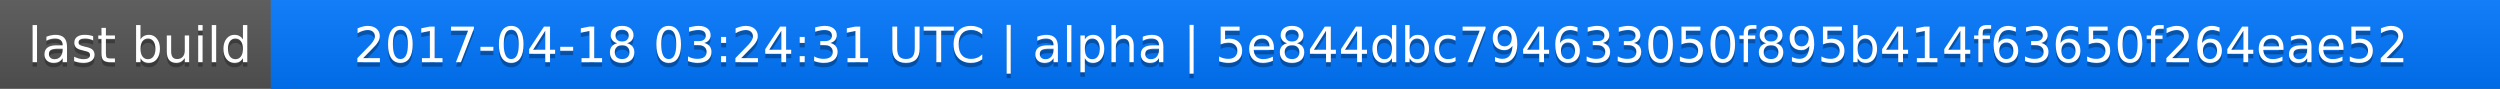
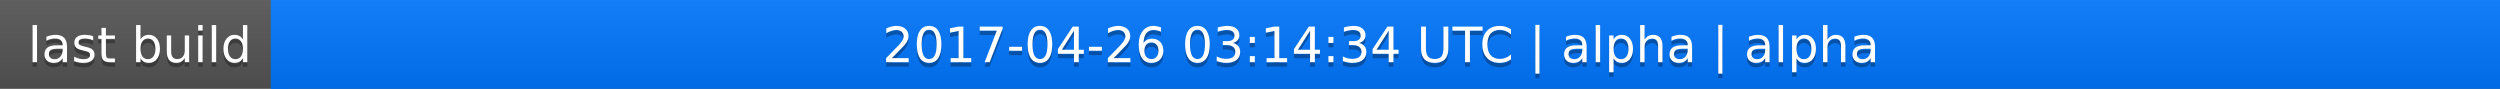
<svg xmlns="http://www.w3.org/2000/svg" width="563" height="20">
  <linearGradient id="a" x2="0" y2="100%">
    <stop offset="0" stop-color="#bbb" stop-opacity=".1" />
    <stop offset="1" stop-opacity=".1" />
  </linearGradient>
  <rect rx="0" width="563" height="20" fill="#555" />
  <rect rx="0" x="61" width="502" height="20" fill="#07f" />
  <path fill="#07f" d="M61 0h4v20h-4z" />
  <rect rx="0" width="563" height="20" fill="url(#a)" />
  <g fill="#fff" text-anchor="middle" font-family="DejaVu Sans,Verdana,Geneva,sans-serif" font-size="11">
    <text x="31.5" y="15" fill="#010101" fill-opacity=".3">last build</text>
    <text x="31.5" y="14">last build</text>
-     <text x="311" y="15" fill="#010101" fill-opacity=".3">2017-04-18 03:24:31 UTC | alpha | 5e844dbc794633050f895b414f63650f264eae52</text>
-     <text x="311" y="14">2017-04-18 03:24:31 UTC | alpha | 5e844dbc794633050f895b414f63650f264eae52</text>
+     <text x="311" y="15" fill="#010101" fill-opacity=".3">2017-04-26 03:14:34 UTC | alpha | alpha</text>
+     <text x="311" y="14">2017-04-26 03:14:34 UTC | alpha | alpha</text>
  </g>
</svg>
